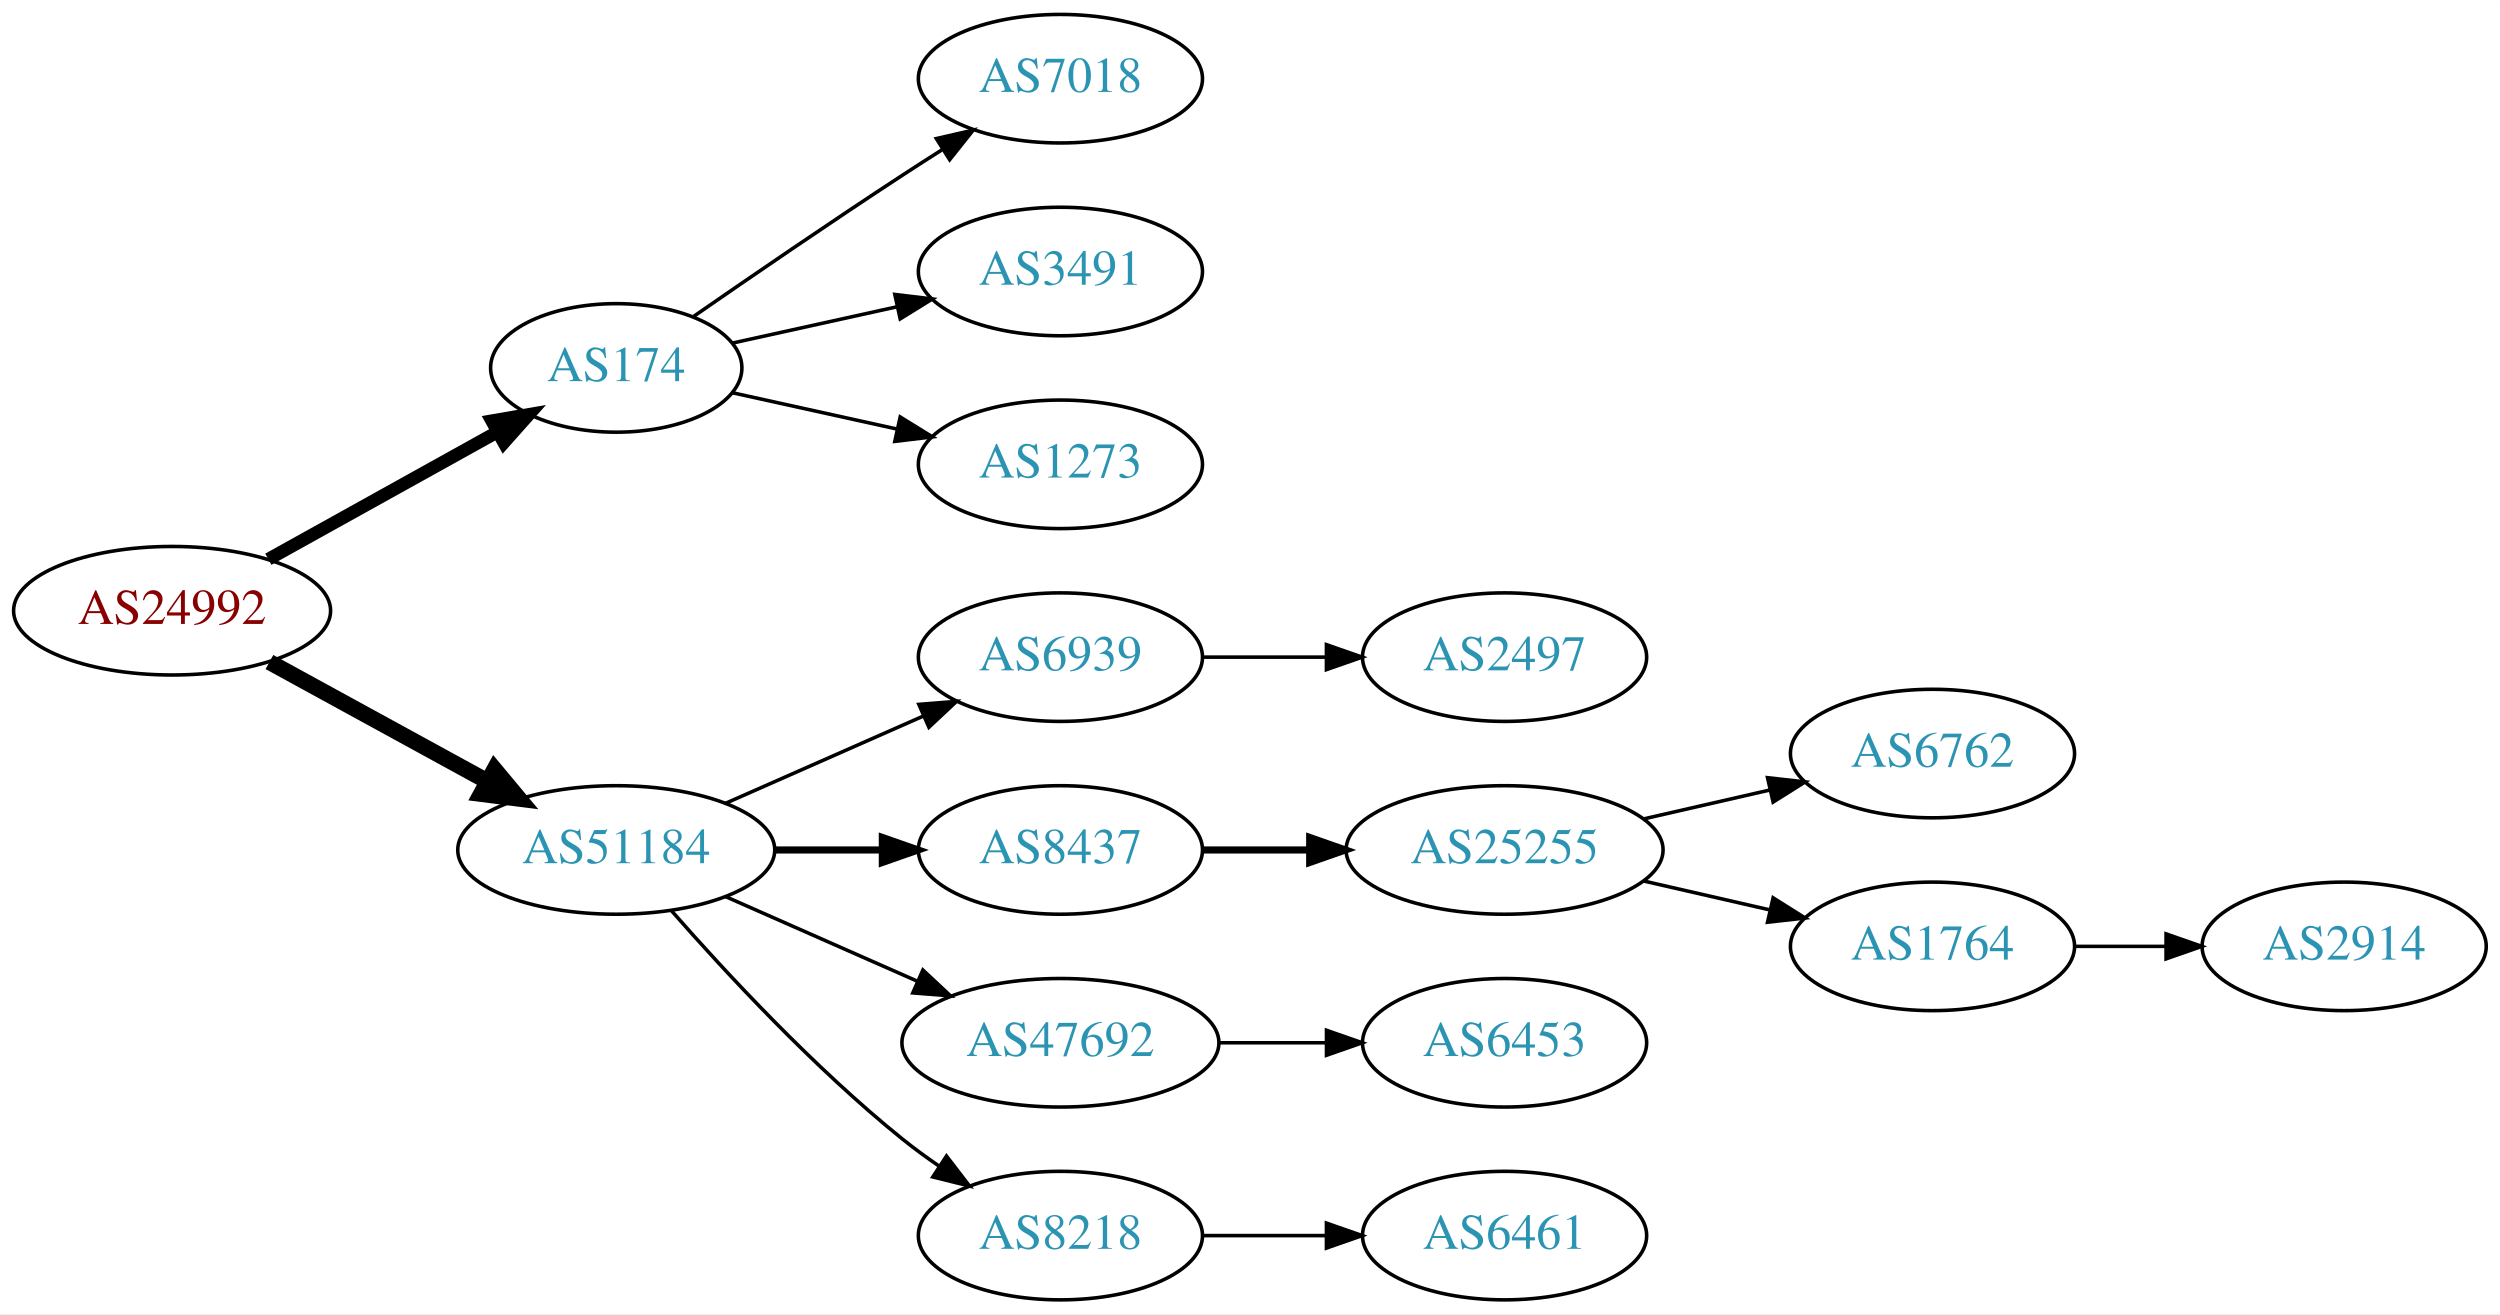
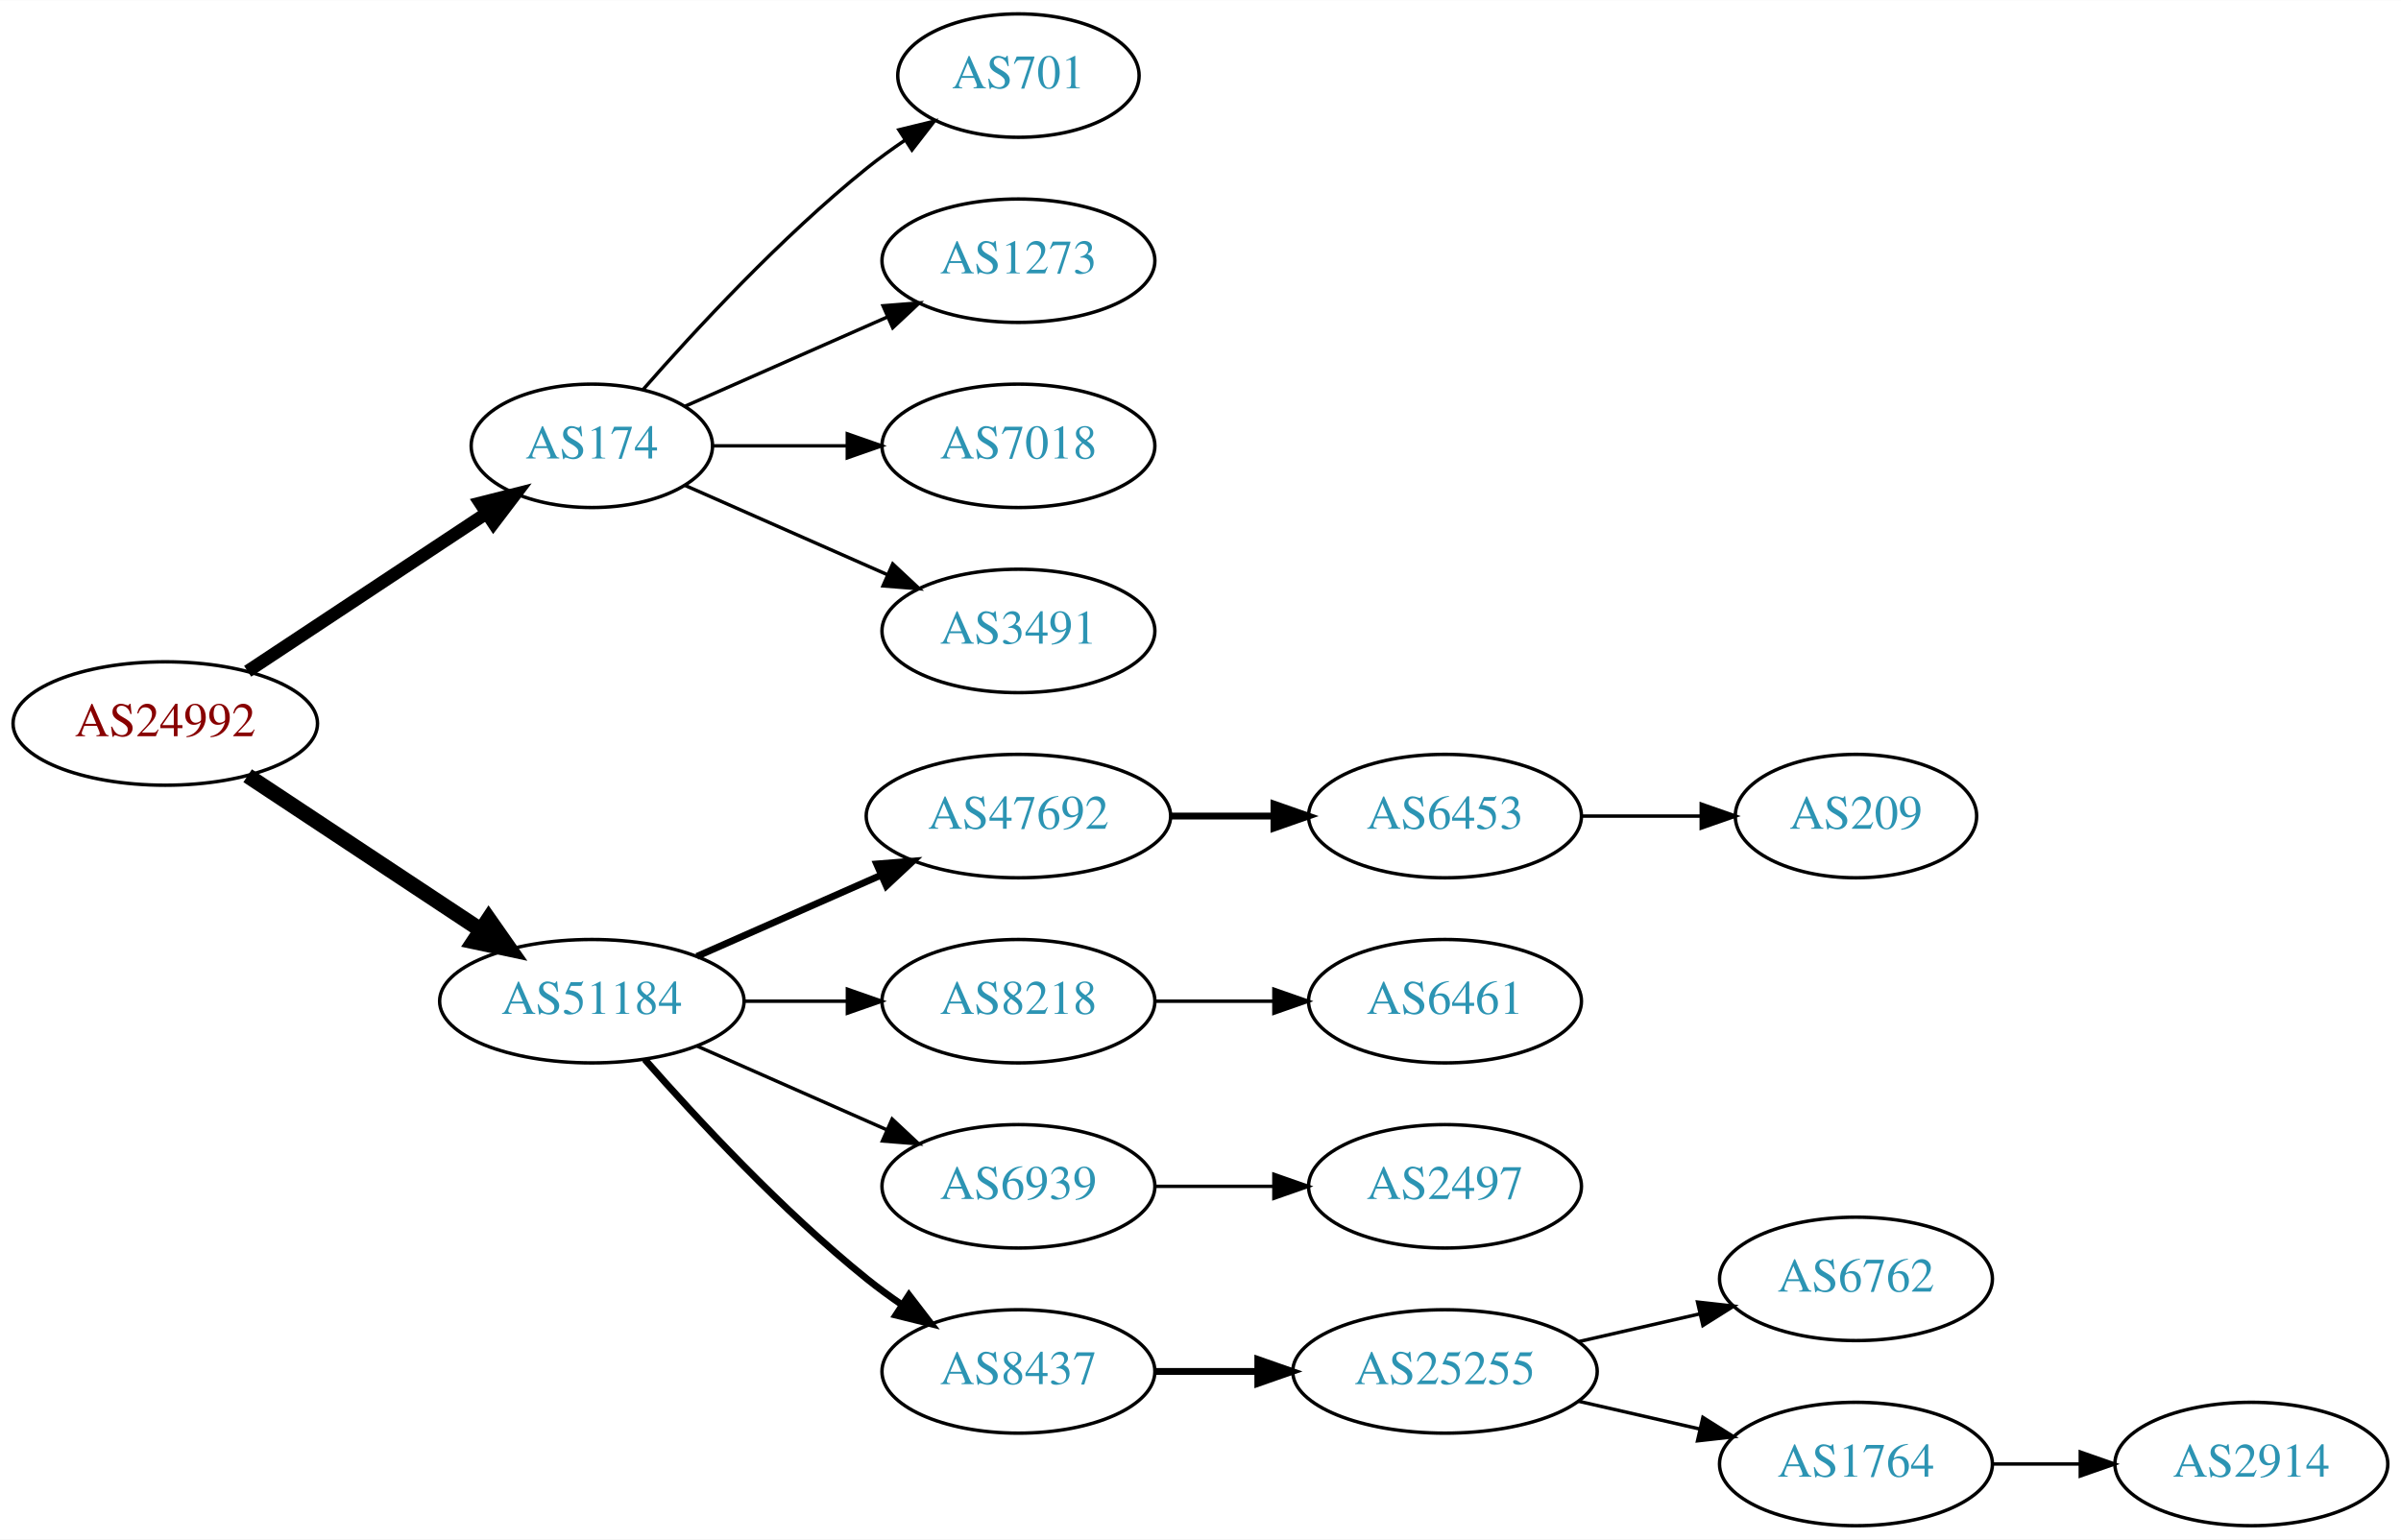
- <svg xmlns="http://www.w3.org/2000/svg" xmlns:xlink="http://www.w3.org/1999/xlink" width="700pt" height="368pt" viewBox="0.00 0.00 700.15 368.00">
-   <g id="graph0" class="graph" transform="scale(1 1) rotate(0) translate(4 364)">
-     <polygon fill="white" stroke="none" points="-4,4 -4,-364 696.155,-364 696.155,4 -4,4" />
+ <svg xmlns="http://www.w3.org/2000/svg" xmlns:xlink="http://www.w3.org/1999/xlink" width="700pt" height="449pt" viewBox="0.00 0.00 700.15 449.00">
+   <g id="graph0" class="graph" transform="scale(1 1) rotate(0) translate(4 445)">
+     <polygon fill="white" stroke="none" points="-4,4 -4,-445 696.155,-445 696.155,4 -4,4" />
    <g id="node1" class="node">
      <g id="a_node1">
        <a xlink:href="/asn/24992" xlink:title="AS24992 ~ DIC - Online Wolf &amp; Co. KG [AT]">
-           <ellipse fill="#ffffff" stroke="black" cx="44.196" cy="-193" rx="44.393" ry="18" />
-           <text text-anchor="middle" x="44.196" y="-189.3" font-family="Times,serif" font-size="14.00" fill="#880000">AS24992</text>
+           <ellipse fill="#ffffff" stroke="black" cx="44.196" cy="-234" rx="44.393" ry="18" />
+           <text text-anchor="middle" x="44.196" y="-230.3" font-family="Times,serif" font-size="14.00" fill="#880000">AS24992</text>
        </a>
      </g>
    </g>
    <g id="node2" class="node">
      <g id="a_node2">
        <a xlink:href="/asn/174" xlink:title="AS174 ~ Cogent Communications [US]">
-           <ellipse fill="#ffffff" stroke="black" cx="168.588" cy="-261" rx="35.194" ry="18" />
-           <text text-anchor="middle" x="168.588" y="-257.3" font-family="Times,serif" font-size="14.00" fill="#2c94b3">AS174</text>
+           <ellipse fill="#ffffff" stroke="black" cx="168.588" cy="-315" rx="35.194" ry="18" />
+           <text text-anchor="middle" x="168.588" y="-311.3" font-family="Times,serif" font-size="14.00" fill="#2c94b3">AS174</text>
        </a>
      </g>
    </g>
    <g id="edge1" class="edge">
-       <path fill="none" stroke="black" stroke-width="3.6" d="M71.152,-207.421C89.894,-217.834 115.326,-231.964 135.367,-243.098" />
-       <polygon fill="black" stroke="black" stroke-width="3.6" points="133.711,-246.182 144.153,-247.979 137.111,-240.063 133.711,-246.182" />
+       <path fill="none" stroke="black" stroke-width="3.75" d="M68.217,-249.235C87.936,-262.286 116.46,-281.163 137.894,-295.348" />
+       <polygon fill="black" stroke="black" stroke-width="3.75" points="136.038,-298.317 146.308,-300.917 139.901,-292.479 136.038,-298.317" />
    </g>
    <g id="node3" class="node">
      <g id="a_node3">
        <a xlink:href="/asn/51184" xlink:title="AS51184 ~ Fonira Telekom GmbH [AT]">
-           <ellipse fill="#ffffff" stroke="black" cx="168.588" cy="-126" rx="44.393" ry="18" />
-           <text text-anchor="middle" x="168.588" y="-122.3" font-family="Times,serif" font-size="14.00" fill="#2c94b3">AS51184</text>
+           <ellipse fill="#ffffff" stroke="black" cx="168.588" cy="-153" rx="44.393" ry="18" />
+           <text text-anchor="middle" x="168.588" y="-149.3" font-family="Times,serif" font-size="14.00" fill="#2c94b3">AS51184</text>
        </a>
      </g>
    </g>
    <g id="edge2" class="edge">
-       <path fill="none" stroke="black" stroke-width="4.5" d="M71.452,-178.627C89.279,-168.868 113.056,-155.852 132.503,-145.207" />
-       <polygon fill="black" stroke="black" stroke-width="4.5" points="134.494,-148.605 141.375,-140.349 130.713,-141.697 134.494,-148.605" />
+       <path fill="none" stroke="black" stroke-width="4.5" d="M68.217,-218.765C87.449,-206.037 115.056,-187.766 136.294,-173.711" />
+       <polygon fill="black" stroke="black" stroke-width="4.5" points="138.504,-176.97 144.67,-168.167 134.158,-170.403 138.504,-176.97" />
    </g>
    <g id="node4" class="node">
      <g id="a_node4">
-         <a xlink:href="/asn/7018" xlink:title="AS7018 ~ AT&amp;T Services, Inc. [US]">
-           <ellipse fill="#ffffff" stroke="black" cx="292.98" cy="-342" rx="39.794" ry="18" />
-           <text text-anchor="middle" x="292.98" y="-338.3" font-family="Times,serif" font-size="14.00" fill="#2c94b3">AS7018</text>
+         <a xlink:href="/asn/701" xlink:title="AS701 ~ UUNET [US]">
+           <ellipse fill="#ffffff" stroke="black" cx="292.98" cy="-423" rx="35.194" ry="18" />
+           <text text-anchor="middle" x="292.98" y="-419.3" font-family="Times,serif" font-size="14.00" fill="#2c94b3">AS701</text>
        </a>
      </g>
    </g>
    <g id="edge3" class="edge">
-       <path fill="none" stroke="black" d="M190.279,-275.44C206.17,-286.449 228.721,-301.897 248.784,-315 252.366,-317.339 256.137,-319.759 259.897,-322.144" />
-       <polygon fill="black" stroke="black" points="258.23,-325.231 268.558,-327.596 261.959,-319.307 258.23,-325.231" />
+       <path fill="none" stroke="black" d="M183.462,-331.345C198.532,-348.559 223.81,-375.901 248.784,-396 252.289,-398.821 256.107,-401.587 259.975,-404.208" />
+       <polygon fill="black" stroke="black" points="258.126,-407.18 268.421,-409.682 261.933,-401.306 258.126,-407.18" />
    </g>
    <g id="node5" class="node">
      <g id="a_node5">
-         <a xlink:href="/asn/3491" xlink:title="AS3491 ~ PCCW Global, Inc. [US]">
-           <ellipse fill="#ffffff" stroke="black" cx="292.98" cy="-288" rx="39.794" ry="18" />
-           <text text-anchor="middle" x="292.98" y="-284.3" font-family="Times,serif" font-size="14.00" fill="#2c94b3">AS3491</text>
+         <a xlink:href="/asn/1273" xlink:title="AS1273 ~ Vodafone Group PLC [EU]">
+           <ellipse fill="#ffffff" stroke="black" cx="292.98" cy="-369" rx="39.794" ry="18" />
+           <text text-anchor="middle" x="292.98" y="-365.3" font-family="Times,serif" font-size="14.00" fill="#2c94b3">AS1273</text>
        </a>
      </g>
    </g>
    <g id="edge4" class="edge">
-       <path fill="none" stroke="black" d="M201.107,-267.953C215.168,-271.055 231.986,-274.765 247.31,-278.146" />
-       <polygon fill="black" stroke="black" points="246.601,-281.573 257.12,-280.31 248.109,-274.738 246.601,-281.573" />
+       <path fill="none" stroke="black" d="M195.844,-326.584C213.03,-334.167 235.743,-344.188 254.777,-352.586" />
+       <polygon fill="black" stroke="black" points="253.503,-355.849 264.065,-356.684 256.329,-349.445 253.503,-355.849" />
    </g>
    <g id="node6" class="node">
      <g id="a_node6">
-         <a xlink:href="/asn/1273" xlink:title="AS1273 ~ Vodafone Group PLC [EU]">
-           <ellipse fill="#ffffff" stroke="black" cx="292.98" cy="-234" rx="39.794" ry="18" />
-           <text text-anchor="middle" x="292.98" y="-230.3" font-family="Times,serif" font-size="14.00" fill="#2c94b3">AS1273</text>
+         <a xlink:href="/asn/7018" xlink:title="AS7018 ~ AT&amp;T Services, Inc. [US]">
+           <ellipse fill="#ffffff" stroke="black" cx="292.98" cy="-315" rx="39.794" ry="18" />
+           <text text-anchor="middle" x="292.98" y="-311.3" font-family="Times,serif" font-size="14.00" fill="#2c94b3">AS7018</text>
        </a>
      </g>
    </g>
    <g id="edge5" class="edge">
-       <path fill="none" stroke="black" d="M201.107,-254.047C215.168,-250.945 231.986,-247.235 247.31,-243.854" />
-       <polygon fill="black" stroke="black" points="248.109,-247.262 257.12,-241.69 246.601,-240.427 248.109,-247.262" />
+       <path fill="none" stroke="black" d="M204.007,-315C216.058,-315 229.834,-315 242.852,-315" />
+       <polygon fill="black" stroke="black" points="243.081,-318.5 253.081,-315 243.081,-311.5 243.081,-318.5" />
    </g>
    <g id="node7" class="node">
      <g id="a_node7">
-         <a xlink:href="/asn/6939" xlink:title="AS6939 ~ Hurricane Electric LLC [US]">
-           <ellipse fill="#ffffff" stroke="black" cx="292.98" cy="-180" rx="39.794" ry="18" />
-           <text text-anchor="middle" x="292.98" y="-176.3" font-family="Times,serif" font-size="14.00" fill="#2c94b3">AS6939</text>
+         <a xlink:href="/asn/3491" xlink:title="AS3491 ~ PCCW Global, Inc. [US]">
+           <ellipse fill="#ffffff" stroke="black" cx="292.98" cy="-261" rx="39.794" ry="18" />
+           <text text-anchor="middle" x="292.98" y="-257.3" font-family="Times,serif" font-size="14.00" fill="#2c94b3">AS3491</text>
        </a>
      </g>
    </g>
    <g id="edge6" class="edge">
-       <path fill="none" stroke="black" d="M199.216,-139.072C215.81,-146.393 236.67,-155.597 254.403,-163.421" />
-       <polygon fill="black" stroke="black" points="253.325,-166.77 263.887,-167.605 256.151,-160.366 253.325,-166.77" />
+       <path fill="none" stroke="black" d="M195.844,-303.416C213.03,-295.833 235.743,-285.812 254.777,-277.414" />
+       <polygon fill="black" stroke="black" points="256.329,-280.555 264.065,-273.316 253.503,-274.151 256.329,-280.555" />
    </g>
    <g id="node8" class="node">
      <g id="a_node8">
-         <a xlink:href="/asn/8437" xlink:title="AS8437 ~ Hutchison Drei Austria GmbH [AT]">
-           <ellipse fill="#ffffff" stroke="black" cx="292.98" cy="-126" rx="39.794" ry="18" />
-           <text text-anchor="middle" x="292.98" y="-122.3" font-family="Times,serif" font-size="14.00" fill="#2c94b3">AS8437</text>
+         <a xlink:href="/asn/47692" xlink:title="AS47692 ~ Nessus GmbH [AT]">
+           <ellipse fill="#ffffff" stroke="black" cx="292.98" cy="-207" rx="44.393" ry="18" />
+           <text text-anchor="middle" x="292.98" y="-203.3" font-family="Times,serif" font-size="14.00" fill="#2c94b3">AS47692</text>
        </a>
      </g>
    </g>
    <g id="edge7" class="edge">
-       <path fill="none" stroke="black" stroke-width="2" d="M213.084,-126C222.773,-126 233.11,-126 243.002,-126" />
-       <polygon fill="black" stroke="black" stroke-width="2" points="243.105,-129.5 253.105,-126 243.105,-122.5 243.105,-129.5" />
+       <path fill="none" stroke="black" stroke-width="2" d="M199.216,-166.072C215.333,-173.183 235.473,-182.069 252.865,-189.742" />
+       <polygon fill="black" stroke="black" stroke-width="2" points="251.639,-193.027 262.201,-193.861 254.465,-186.622 251.639,-193.027" />
    </g>
    <g id="node9" class="node">
      <g id="a_node9">
-         <a xlink:href="/asn/47692" xlink:title="AS47692 ~ Nessus GmbH [AT]">
-           <ellipse fill="#ffffff" stroke="black" cx="292.98" cy="-72" rx="44.393" ry="18" />
-           <text text-anchor="middle" x="292.98" y="-68.3" font-family="Times,serif" font-size="14.00" fill="#2c94b3">AS47692</text>
+         <a xlink:href="/asn/8218" xlink:title="AS8218 ~ legacy Neotelecoms [FR]">
+           <ellipse fill="#ffffff" stroke="black" cx="292.98" cy="-153" rx="39.794" ry="18" />
+           <text text-anchor="middle" x="292.98" y="-149.3" font-family="Times,serif" font-size="14.00" fill="#2c94b3">AS8218</text>
        </a>
      </g>
    </g>
    <g id="edge8" class="edge">
-       <path fill="none" stroke="black" d="M199.216,-112.928C215.333,-105.817 235.473,-96.931 252.865,-89.258" />
-       <polygon fill="black" stroke="black" points="254.465,-92.377 262.201,-85.139 251.639,-85.973 254.465,-92.377" />
+       <path fill="none" stroke="black" d="M213.084,-153C222.773,-153 233.11,-153 243.002,-153" />
+       <polygon fill="black" stroke="black" points="243.105,-156.5 253.105,-153 243.105,-149.5 243.105,-156.5" />
    </g>
    <g id="node10" class="node">
      <g id="a_node10">
-         <a xlink:href="/asn/8218" xlink:title="AS8218 ~ legacy Neotelecoms [FR]">
-           <ellipse fill="#ffffff" stroke="black" cx="292.98" cy="-18" rx="39.794" ry="18" />
-           <text text-anchor="middle" x="292.98" y="-14.3" font-family="Times,serif" font-size="14.00" fill="#2c94b3">AS8218</text>
+         <a xlink:href="/asn/6939" xlink:title="AS6939 ~ Hurricane Electric LLC [US]">
+           <ellipse fill="#ffffff" stroke="black" cx="292.98" cy="-99" rx="39.794" ry="18" />
+           <text text-anchor="middle" x="292.98" y="-95.3" font-family="Times,serif" font-size="14.00" fill="#2c94b3">AS6939</text>
        </a>
      </g>
    </g>
    <g id="edge9" class="edge">
-       <path fill="none" stroke="black" d="M184.021,-109.017C199.152,-91.772 224.116,-64.852 248.784,-45 252.04,-42.38 255.565,-39.808 259.149,-37.354" />
-       <polygon fill="black" stroke="black" points="261.068,-40.281 267.522,-31.879 257.237,-34.423 261.068,-40.281" />
+       <path fill="none" stroke="black" d="M199.216,-139.928C215.81,-132.607 236.67,-123.403 254.403,-115.579" />
+       <polygon fill="black" stroke="black" points="256.151,-118.634 263.887,-111.395 253.325,-112.23 256.151,-118.634" />
    </g>
    <g id="node11" class="node">
      <g id="a_node11">
-         <a xlink:href="/asn/2497" xlink:title="AS2497 ~ Internet Initiative Japan Inc. [JP]">
-           <ellipse fill="#ffffff" stroke="black" cx="417.373" cy="-180" rx="39.794" ry="18" />
-           <text text-anchor="middle" x="417.373" y="-176.3" font-family="Times,serif" font-size="14.00" fill="#2c94b3">AS2497</text>
+         <a xlink:href="/asn/8437" xlink:title="AS8437 ~ Hutchison Drei Austria GmbH [AT]">
+           <ellipse fill="#ffffff" stroke="black" cx="292.98" cy="-45" rx="39.794" ry="18" />
+           <text text-anchor="middle" x="292.98" y="-41.3" font-family="Times,serif" font-size="14.00" fill="#2c94b3">AS8437</text>
        </a>
      </g>
    </g>
    <g id="edge10" class="edge">
-       <path fill="none" stroke="black" d="M332.706,-180C343.644,-180 355.695,-180 367.161,-180" />
-       <polygon fill="black" stroke="black" points="367.479,-183.5 377.479,-180 367.479,-176.5 367.479,-183.5" />
+       <path fill="none" stroke="black" stroke-width="2" d="M184.021,-136.017C199.152,-118.771 224.116,-91.852 248.784,-72 252.04,-69.38 255.565,-66.808 259.149,-64.354" />
+       <polygon fill="black" stroke="black" stroke-width="2" points="261.068,-67.281 267.522,-58.879 257.237,-61.423 261.068,-67.281" />
    </g>
    <g id="node12" class="node">
      <g id="a_node12">
-         <a xlink:href="/asn/25255" xlink:title="AS25255 ~ ==&gt; TELE2 AUSTRIA &lt;== [AT]">
-           <ellipse fill="#ffffff" stroke="black" cx="417.373" cy="-126" rx="44.393" ry="18" />
-           <text text-anchor="middle" x="417.373" y="-122.3" font-family="Times,serif" font-size="14.00" fill="#2c94b3">AS25255</text>
+         <a xlink:href="/asn/6453" xlink:title="AS6453 ~ TATA COMMUNICATIONS (AMERICA) INC [US]">
+           <ellipse fill="#ffffff" stroke="black" cx="417.373" cy="-207" rx="39.794" ry="18" />
+           <text text-anchor="middle" x="417.373" y="-203.3" font-family="Times,serif" font-size="14.00" fill="#2c94b3">AS6453</text>
        </a>
      </g>
    </g>
    <g id="edge11" class="edge">
-       <path fill="none" stroke="black" stroke-width="2" d="M332.706,-126C342.166,-126 352.458,-126 362.484,-126" />
-       <polygon fill="black" stroke="black" stroke-width="2" points="362.791,-129.5 372.791,-126 362.791,-122.5 362.791,-129.5" />
+       <path fill="none" stroke="black" stroke-width="2" d="M337.476,-207C347.165,-207 357.502,-207 367.394,-207" />
+       <polygon fill="black" stroke="black" stroke-width="2" points="367.497,-210.5 377.497,-207 367.497,-203.5 367.497,-210.5" />
+     </g>
+     <g id="node14" class="node">
+       <g id="a_node14">
+         <a xlink:href="/asn/6461" xlink:title="AS6461 ~ ZAYO-6461 [US]">
+           <ellipse fill="#ffffff" stroke="black" cx="417.373" cy="-153" rx="39.794" ry="18" />
+           <text text-anchor="middle" x="417.373" y="-149.3" font-family="Times,serif" font-size="14.00" fill="#2c94b3">AS6461</text>
+         </a>
+       </g>
+     </g>
+     <g id="edge13" class="edge">
+       <path fill="none" stroke="black" d="M332.706,-153C343.644,-153 355.695,-153 367.161,-153" />
+       <polygon fill="black" stroke="black" points="367.479,-156.5 377.479,-153 367.479,-149.5 367.479,-156.5" />
    </g>
    <g id="node15" class="node">
      <g id="a_node15">
-         <a xlink:href="/asn/6453" xlink:title="AS6453 ~ TATA COMMUNICATIONS (AMERICA) INC [US]">
-           <ellipse fill="#ffffff" stroke="black" cx="417.373" cy="-72" rx="39.794" ry="18" />
-           <text text-anchor="middle" x="417.373" y="-68.3" font-family="Times,serif" font-size="14.00" fill="#2c94b3">AS6453</text>
+         <a xlink:href="/asn/2497" xlink:title="AS2497 ~ Internet Initiative Japan Inc. [JP]">
+           <ellipse fill="#ffffff" stroke="black" cx="417.373" cy="-99" rx="39.794" ry="18" />
+           <text text-anchor="middle" x="417.373" y="-95.3" font-family="Times,serif" font-size="14.00" fill="#2c94b3">AS2497</text>
        </a>
      </g>
    </g>
    <g id="edge14" class="edge">
-       <path fill="none" stroke="black" d="M337.476,-72C347.165,-72 357.502,-72 367.394,-72" />
-       <polygon fill="black" stroke="black" points="367.497,-75.5 377.497,-72 367.497,-68.5 367.497,-75.5" />
+       <path fill="none" stroke="black" d="M332.706,-99C343.644,-99 355.695,-99 367.161,-99" />
+       <polygon fill="black" stroke="black" points="367.479,-102.5 377.479,-99 367.479,-95.5 367.479,-102.5" />
    </g>
    <g id="node16" class="node">
      <g id="a_node16">
-         <a xlink:href="/asn/6461" xlink:title="AS6461 ~ ZAYO-6461 [US]">
-           <ellipse fill="#ffffff" stroke="black" cx="417.373" cy="-18" rx="39.794" ry="18" />
-           <text text-anchor="middle" x="417.373" y="-14.3" font-family="Times,serif" font-size="14.00" fill="#2c94b3">AS6461</text>
+         <a xlink:href="/asn/25255" xlink:title="AS25255 ~ ==&gt; TELE2 AUSTRIA &lt;== [AT]">
+           <ellipse fill="#ffffff" stroke="black" cx="417.373" cy="-45" rx="44.393" ry="18" />
+           <text text-anchor="middle" x="417.373" y="-41.3" font-family="Times,serif" font-size="14.00" fill="#2c94b3">AS25255</text>
        </a>
      </g>
    </g>
    <g id="edge15" class="edge">
-       <path fill="none" stroke="black" d="M332.706,-18C343.644,-18 355.695,-18 367.161,-18" />
-       <polygon fill="black" stroke="black" points="367.479,-21.5 377.479,-18 367.479,-14.5 367.479,-21.5" />
+       <path fill="none" stroke="black" stroke-width="2" d="M332.706,-45C342.166,-45 352.458,-45 362.484,-45" />
+       <polygon fill="black" stroke="black" stroke-width="2" points="362.791,-48.5 372.791,-45 362.791,-41.5 362.791,-48.5" />
    </g>
    <g id="node13" class="node">
      <g id="a_node13">
-         <a xlink:href="/asn/6762" xlink:title="AS6762 ~ TELECOM ITALIA SPARKLE S.p.A. [IT]">
-           <ellipse fill="#ffffff" stroke="black" cx="537.215" cy="-153" rx="39.794" ry="18" />
-           <text text-anchor="middle" x="537.215" y="-149.3" font-family="Times,serif" font-size="14.00" fill="#2c94b3">AS6762</text>
+         <a xlink:href="/asn/209" xlink:title="AS209 ~ CenturyLink Communications, LLC [US]">
+           <ellipse fill="#ffffff" stroke="black" cx="537.215" cy="-207" rx="35.194" ry="18" />
+           <text text-anchor="middle" x="537.215" y="-203.3" font-family="Times,serif" font-size="14.00" fill="#2c94b3">AS209</text>
        </a>
      </g>
    </g>
    <g id="edge12" class="edge">
-       <path fill="none" stroke="black" d="M456.307,-134.692C467.548,-137.267 479.961,-140.111 491.584,-142.774" />
-       <polygon fill="black" stroke="black" points="491.016,-146.235 501.545,-145.057 492.58,-139.412 491.016,-146.235" />
-     </g>
-     <g id="node14" class="node">
-       <g id="a_node14">
-         <a xlink:href="/asn/1764" xlink:title="AS1764 ~ NEXTLAYER-AS [AT]">
-           <ellipse fill="#ffffff" stroke="black" cx="537.215" cy="-99" rx="39.794" ry="18" />
-           <text text-anchor="middle" x="537.215" y="-95.3" font-family="Times,serif" font-size="14.00" fill="#2c94b3">AS1764</text>
-         </a>
-       </g>
-     </g>
-     <g id="edge13" class="edge">
-       <path fill="none" stroke="black" d="M456.307,-117.308C467.548,-114.733 479.961,-111.889 491.584,-109.226" />
-       <polygon fill="black" stroke="black" points="492.58,-112.588 501.545,-106.943 491.016,-105.765 492.58,-112.588" />
+       <path fill="none" stroke="black" d="M457.285,-207C468.372,-207 480.531,-207 491.914,-207" />
+       <polygon fill="black" stroke="black" points="492.096,-210.5 502.096,-207 492.096,-203.5 492.096,-210.5" />
    </g>
    <g id="node17" class="node">
      <g id="a_node17">
+         <a xlink:href="/asn/6762" xlink:title="AS6762 ~ TELECOM ITALIA SPARKLE S.p.A. [IT]">
+           <ellipse fill="#ffffff" stroke="black" cx="537.215" cy="-72" rx="39.794" ry="18" />
+           <text text-anchor="middle" x="537.215" y="-68.3" font-family="Times,serif" font-size="14.00" fill="#2c94b3">AS6762</text>
+         </a>
+       </g>
+     </g>
+     <g id="edge16" class="edge">
+       <path fill="none" stroke="black" d="M456.307,-53.692C467.548,-56.267 479.961,-59.111 491.584,-61.774" />
+       <polygon fill="black" stroke="black" points="491.016,-65.235 501.545,-64.056 492.58,-58.411 491.016,-65.235" />
+     </g>
+     <g id="node18" class="node">
+       <g id="a_node18">
+         <a xlink:href="/asn/1764" xlink:title="AS1764 ~ NEXTLAYER-AS [AT]">
+           <ellipse fill="#ffffff" stroke="black" cx="537.215" cy="-18" rx="39.794" ry="18" />
+           <text text-anchor="middle" x="537.215" y="-14.3" font-family="Times,serif" font-size="14.00" fill="#2c94b3">AS1764</text>
+         </a>
+       </g>
+     </g>
+     <g id="edge17" class="edge">
+       <path fill="none" stroke="black" d="M456.307,-36.308C467.548,-33.733 479.961,-30.889 491.584,-28.226" />
+       <polygon fill="black" stroke="black" points="492.58,-31.588 501.545,-25.944 491.016,-24.765 492.58,-31.588" />
+     </g>
+     <g id="node19" class="node">
+       <g id="a_node19">
        <a xlink:href="/asn/2914" xlink:title="AS2914 ~ NTT America, Inc. [US]">
-           <ellipse fill="#ffffff" stroke="black" cx="652.508" cy="-99" rx="39.794" ry="18" />
-           <text text-anchor="middle" x="652.508" y="-95.3" font-family="Times,serif" font-size="14.00" fill="#2c94b3">AS2914</text>
-         </a>
-       </g>
-     </g>
-     <g id="edge16" class="edge">
-       <path fill="none" stroke="black" d="M576.887,-99C585.09,-99 593.854,-99 602.386,-99" />
-       <polygon fill="black" stroke="black" points="602.626,-102.5 612.626,-99 602.626,-95.5 602.626,-102.5" />
+           <ellipse fill="#ffffff" stroke="black" cx="652.508" cy="-18" rx="39.794" ry="18" />
+           <text text-anchor="middle" x="652.508" y="-14.3" font-family="Times,serif" font-size="14.00" fill="#2c94b3">AS2914</text>
+         </a>
+       </g>
+     </g>
+     <g id="edge18" class="edge">
+       <path fill="none" stroke="black" d="M576.887,-18C585.09,-18 593.854,-18 602.386,-18" />
+       <polygon fill="black" stroke="black" points="602.626,-21.5 612.626,-18 602.626,-14.5 602.626,-21.5" />
    </g>
  </g>
</svg>
